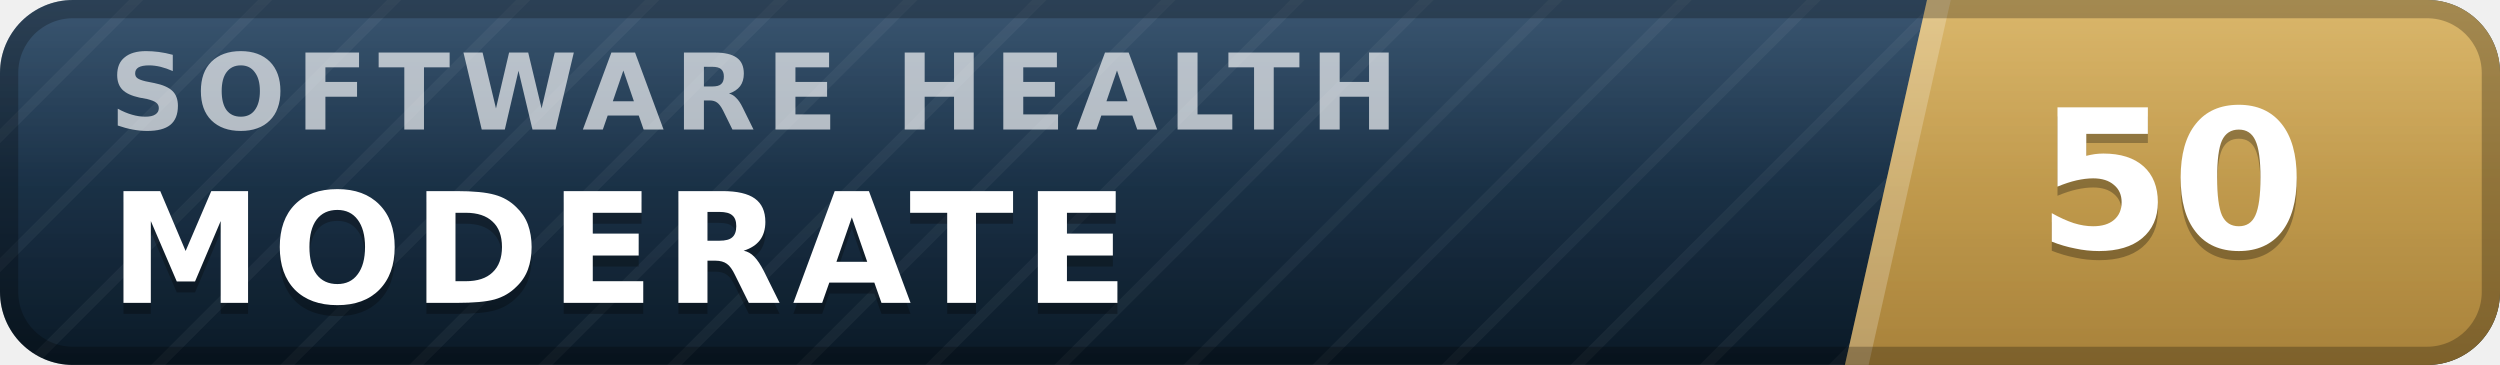
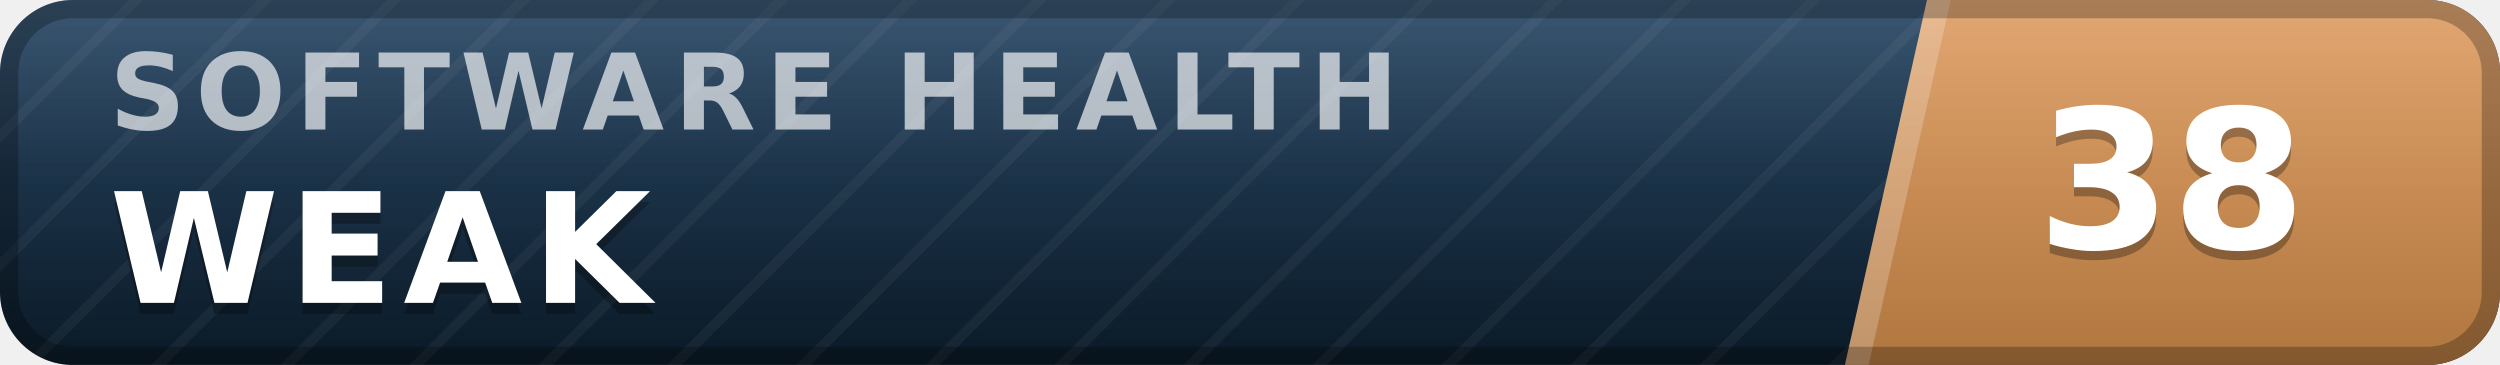
- <svg xmlns="http://www.w3.org/2000/svg" width="137" height="20" viewBox="0 0 137 20" role="img" aria-label="inspect.software software health index 50 of 100, moderate" font-family="Verdana,DejaVu Sans,Geneva,sans-serif">
+ <svg xmlns="http://www.w3.org/2000/svg" width="137" height="20" viewBox="0 0 137 20" role="img" aria-label="inspect.software software health index 38 of 100, weak" font-family="Verdana,DejaVu Sans,Geneva,sans-serif">
  <defs>
    <linearGradient id="plate" x1="0" y1="0" x2="0" y2="1">
      <stop offset="0" stop-color="#1d3d5c" />
      <stop offset="1" stop-color="#0a1926" />
    </linearGradient>
    <linearGradient id="endplate" x1="0" y1="0" x2="0" y2="1">
-       <stop offset="0" stop-color="#d5ac55" />
-       <stop offset="1" stop-color="#a8823a" />
+       <stop offset="0" stop-color="#dd9a5e" />
+       <stop offset="1" stop-color="#b0763f" />
    </linearGradient>
    <linearGradient id="gloss" x1="0" y1="0" x2="0" y2="1">
      <stop offset="0" stop-color="#fff" stop-opacity=".13" />
      <stop offset=".5" stop-color="#fff" stop-opacity=".03" />
      <stop offset="1" stop-color="#fff" stop-opacity="0" />
    </linearGradient>
    <pattern id="guilloche" width="5" height="5" patternUnits="userSpaceOnUse" patternTransform="rotate(45)">
      <line x1="0" y1="0" x2="0" y2="5" stroke="#fff" stroke-opacity=".045" stroke-width="1.1" />
    </pattern>
    <clipPath id="rounded">
      <rect width="137" height="20" rx="4" />
    </clipPath>
  </defs>
  <g clip-path="url(#rounded)">
    <rect width="137" height="20" fill="url(#plate)" />
    <rect width="137" height="20" fill="url(#guilloche)" />
    <polygon points="105.6,0 137,0 137,20 101.1,20" fill="url(#endplate)" />
    <polygon points="105.6,0 106.9,0 102.4,20 101.1,20" fill="#fff" fill-opacity=".22" />
    <text x="6.0" y="7.1" font-size="5.8" letter-spacing="0.55" fill="#fff" fill-opacity=".66" font-weight="bold" textLength="76.3" lengthAdjust="spacing">SOFTWARE HEALTH</text>
-     <text x="6.0" y="17.2" font-size="8.4" fill="#000" fill-opacity=".3" font-weight="bold" letter-spacing="0.55" textLength="59.5" lengthAdjust="spacing">MODERATE</text>
-     <text x="6.0" y="16.6" font-size="8.4" fill="#fff" font-weight="bold" letter-spacing="0.55" textLength="59.5" lengthAdjust="spacing">MODERATE</text>
-     <text x="119.0" y="14.1" font-size="10.6" fill="#000" fill-opacity=".3" font-weight="bold" text-anchor="middle">50</text>
-     <text x="119.0" y="13.6" font-size="10.6" fill="#fff" font-weight="bold" text-anchor="middle">50</text>
+     <text x="6.0" y="17.2" font-size="8.4" fill="#000" fill-opacity=".3" font-weight="bold" letter-spacing="0.55" textLength="30.3" lengthAdjust="spacing">WEAK</text>
+     <text x="6.0" y="16.6" font-size="8.4" fill="#fff" font-weight="bold" letter-spacing="0.55" textLength="30.3" lengthAdjust="spacing">WEAK</text>
+     <text x="119.0" y="14.1" font-size="10.6" fill="#000" fill-opacity=".3" font-weight="bold" text-anchor="middle">38</text>
+     <text x="119.0" y="13.6" font-size="10.6" fill="#fff" font-weight="bold" text-anchor="middle">38</text>
    <rect width="137" height="20" fill="url(#gloss)" />
  </g>
  <rect x=".5" y=".5" width="136" height="19" rx="3.5" fill="none" stroke="#000" stroke-opacity=".25" />
</svg>
